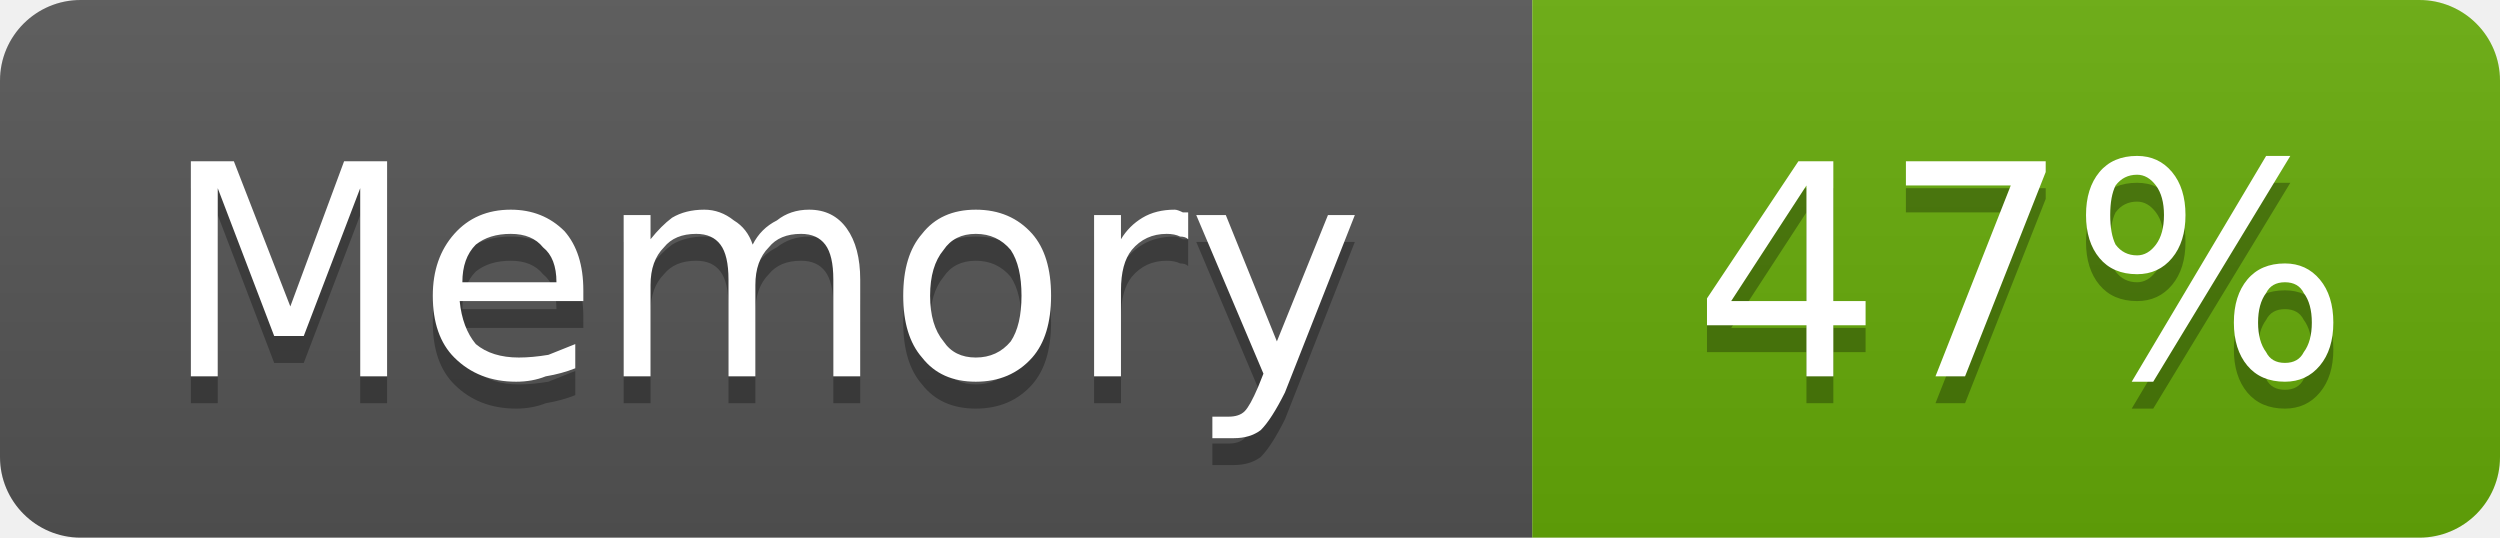
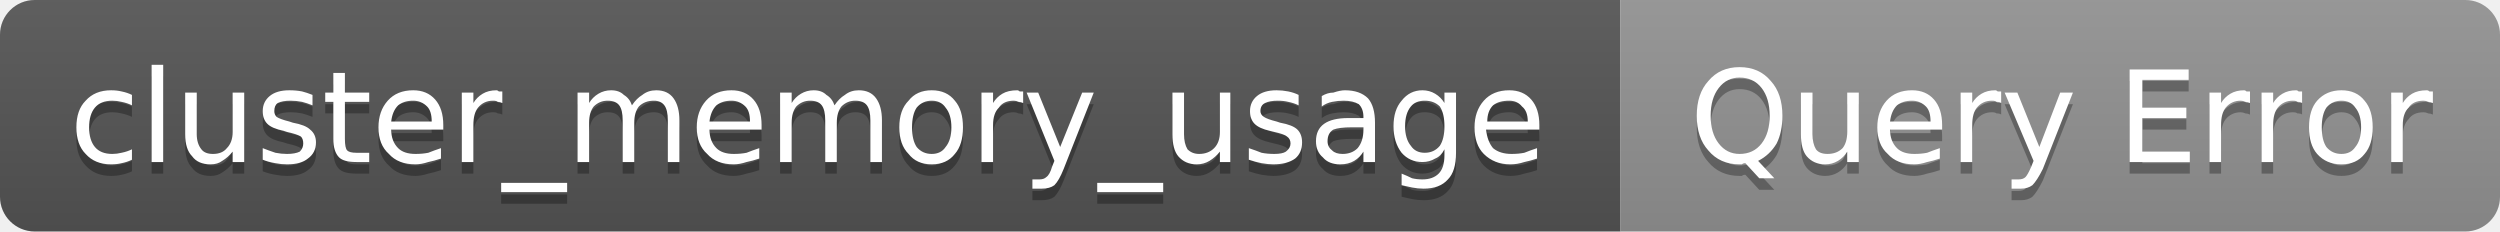
- <svg xmlns="http://www.w3.org/2000/svg" width="93" height="20" viewBox="0 0 93 20" role="img" aria-label="Memory: 47%">
+ <svg xmlns="http://www.w3.org/2000/svg" width="216" height="20" viewBox="0 0 216 20" role="img" aria-label="cluster_memory_usage: Query Error">
  <linearGradient id="g-cluster_memory_usage" x2="0" y2="100%">
    <stop offset="0" stop-color="#bbb" stop-opacity=".1" />
    <stop offset="1" stop-opacity=".1" />
  </linearGradient>
  <clipPath id="r-cluster_memory_usage">
-     <rect width="93" height="20" rx="3" fill="#fff" />
+     <rect width="216" height="20" rx="3" fill="#fff" />
  </clipPath>
  <g clip-path="url(#r-cluster_memory_usage)">
-     <rect width="57" height="20" fill="#555" />
-     <rect x="57" width="36" height="20" fill="#67ac09" />
-     <rect width="93" height="20" fill="url(#g-cluster_memory_usage)" />
-     <path transform="translate(0 1)" fill="#010101" fill-opacity=".3" d="M7.1 6.0L8.7 6.0L10.8 11.4L12.8 6.0L14.4 6.0L14.4 14.0L13.4 14.0L13.4 7.0L11.3 12.5L10.2 12.5L8.1 7.0L8.1 14.0L7.1 14.0L7.1 6.0ZM21.7 10.8L21.7 11.2L17.1 11.2Q17.2 12.2 17.7 12.8Q18.3 13.3 19.3 13.3Q19.8 13.3 20.4 13.2Q20.9 13.0 21.4 12.8L21.4 13.7Q20.9 13.9 20.3 14.0Q19.8 14.2 19.2 14.2Q17.8 14.2 16.9 13.3Q16.1 12.5 16.1 11.0Q16.1 9.6 16.9 8.7Q17.7 7.8 19.0 7.8Q20.2 7.8 21.0 8.6Q21.7 9.4 21.7 10.8ZM20.7 10.5Q20.7 9.6 20.2 9.2Q19.8 8.7 19.0 8.7Q18.2 8.7 17.7 9.1Q17.2 9.6 17.2 10.5L20.7 10.5ZM28.0 9.1Q28.3 8.5 28.9 8.2Q29.4 7.8 30.1 7.8Q31.0 7.8 31.5 8.5Q32.0 9.2 32.0 10.4L32.0 14.0L31.0 14.0L31.0 10.4Q31.0 9.5 30.7 9.1Q30.4 8.7 29.8 8.7Q29.0 8.7 28.6 9.2Q28.1 9.7 28.1 10.6L28.1 14.0L27.1 14.0L27.1 10.4Q27.1 9.5 26.8 9.1Q26.5 8.7 25.9 8.7Q25.1 8.7 24.7 9.2Q24.2 9.7 24.2 10.6L24.2 14.0L23.2 14.0L23.2 8.0L24.2 8.0L24.2 8.9Q24.6 8.4 25.0 8.1Q25.5 7.8 26.2 7.8Q26.8 7.8 27.3 8.2Q27.8 8.5 28.0 9.1ZM36.3 8.7Q35.5 8.7 35.1 9.3Q34.6 9.9 34.6 11.0Q34.6 12.1 35.1 12.7Q35.5 13.3 36.3 13.3Q37.1 13.3 37.6 12.7Q38.0 12.1 38.0 11.0Q38.0 9.9 37.6 9.3Q37.1 8.7 36.3 8.7ZM36.3 7.8Q37.6 7.8 38.4 8.7Q39.1 9.5 39.1 11.0Q39.1 12.5 38.4 13.3Q37.6 14.2 36.3 14.2Q35.0 14.2 34.3 13.3Q33.6 12.5 33.6 11.0Q33.6 9.5 34.3 8.7Q35.0 7.8 36.3 7.8ZM44.2 8.9Q44.1 8.8 43.9 8.8Q43.7 8.7 43.4 8.7Q42.6 8.7 42.1 9.3Q41.7 9.8 41.7 10.8L41.7 14.0L40.7 14.0L40.7 8.0L41.7 8.0L41.7 8.9Q42.0 8.4 42.5 8.1Q43.0 7.8 43.7 7.8Q43.8 7.8 44.0 7.9Q44.1 7.9 44.2 7.9L44.2 8.9ZM47.8 14.6Q47.3 15.6 46.9 16.0Q46.5 16.3 45.9 16.3L45.1 16.3L45.1 15.5L45.7 15.5Q46.1 15.5 46.3 15.3Q46.5 15.1 46.8 14.4L47.0 13.9L44.5 8.0L45.6 8.0L47.5 12.7L49.4 8.0L50.4 8.0L47.8 14.6Z" />
-     <path fill="#fff" d="M7.1 6.0L8.7 6.0L10.8 11.4L12.8 6.0L14.4 6.0L14.4 14.0L13.4 14.0L13.4 7.0L11.3 12.5L10.2 12.5L8.1 7.0L8.1 14.0L7.1 14.0L7.1 6.0ZM21.7 10.8L21.7 11.2L17.1 11.2Q17.2 12.2 17.7 12.8Q18.3 13.3 19.3 13.3Q19.8 13.3 20.4 13.2Q20.9 13.0 21.4 12.8L21.4 13.7Q20.9 13.9 20.3 14.0Q19.8 14.2 19.2 14.2Q17.8 14.2 16.9 13.3Q16.1 12.5 16.1 11.0Q16.1 9.6 16.9 8.7Q17.7 7.8 19.0 7.8Q20.2 7.8 21.0 8.6Q21.7 9.4 21.7 10.8ZM20.7 10.5Q20.7 9.6 20.2 9.2Q19.8 8.7 19.0 8.7Q18.2 8.7 17.7 9.1Q17.2 9.6 17.2 10.5L20.7 10.5ZM28.0 9.1Q28.3 8.5 28.9 8.2Q29.4 7.8 30.1 7.8Q31.0 7.8 31.5 8.5Q32.0 9.2 32.0 10.4L32.0 14.0L31.0 14.0L31.0 10.4Q31.0 9.5 30.7 9.1Q30.4 8.7 29.8 8.7Q29.0 8.7 28.6 9.2Q28.1 9.7 28.1 10.6L28.1 14.0L27.1 14.0L27.1 10.4Q27.1 9.5 26.8 9.1Q26.5 8.7 25.9 8.7Q25.1 8.7 24.7 9.2Q24.2 9.7 24.2 10.6L24.2 14.0L23.2 14.0L23.2 8.0L24.2 8.0L24.2 8.9Q24.6 8.4 25.0 8.1Q25.5 7.8 26.2 7.8Q26.8 7.8 27.3 8.2Q27.8 8.5 28.0 9.1ZM36.3 8.7Q35.5 8.7 35.1 9.3Q34.6 9.9 34.6 11.0Q34.6 12.1 35.1 12.7Q35.5 13.3 36.3 13.3Q37.1 13.3 37.6 12.7Q38.0 12.1 38.0 11.0Q38.0 9.9 37.6 9.3Q37.1 8.7 36.3 8.7ZM36.3 7.8Q37.6 7.8 38.4 8.7Q39.1 9.5 39.1 11.0Q39.1 12.5 38.4 13.3Q37.6 14.2 36.3 14.2Q35.0 14.2 34.3 13.3Q33.6 12.5 33.6 11.0Q33.6 9.5 34.3 8.7Q35.0 7.8 36.3 7.8ZM44.2 8.9Q44.1 8.8 43.9 8.8Q43.7 8.7 43.4 8.7Q42.6 8.7 42.1 9.3Q41.7 9.8 41.7 10.8L41.7 14.0L40.7 14.0L40.7 8.0L41.7 8.0L41.7 8.9Q42.0 8.4 42.5 8.1Q43.0 7.8 43.7 7.8Q43.8 7.8 44.0 7.9Q44.1 7.9 44.2 7.9L44.2 8.9ZM47.8 14.6Q47.3 15.6 46.9 16.0Q46.5 16.3 45.9 16.3L45.1 16.3L45.1 15.5L45.7 15.5Q46.1 15.5 46.3 15.3Q46.5 15.1 46.8 14.4L47.0 13.9L44.5 8.0L45.6 8.0L47.5 12.7L49.4 8.0L50.4 8.0L47.8 14.6Z" />
-     <path transform="translate(0 1)" fill="#010101" fill-opacity=".3" d="M67.2 6.9L64.4 11.2L67.2 11.2L67.2 6.9ZM66.9 6.0L68.2 6.0L68.2 11.2L69.4 11.2L69.4 12.1L68.2 12.1L68.2 14.0L67.2 14.0L67.2 12.1L63.5 12.1L63.5 11.1L66.9 6.0ZM70.9 6.0L76.1 6.0L76.1 6.4L73.1 14.0L72.0 14.0L74.8 6.9L70.9 6.9L70.9 6.0ZM85.0 10.5Q84.5 10.5 84.3 10.9Q84.0 11.3 84.0 12.0Q84.0 12.7 84.3 13.1Q84.5 13.5 85.0 13.5Q85.5 13.5 85.7 13.1Q86.0 12.7 86.0 12.0Q86.0 11.3 85.7 10.9Q85.5 10.5 85.0 10.5ZM85.0 9.8Q85.8 9.8 86.3 10.4Q86.8 11.0 86.8 12.0Q86.8 13.0 86.3 13.6Q85.8 14.2 85.0 14.2Q84.1 14.2 83.6 13.6Q83.1 13.0 83.1 12.0Q83.1 11.0 83.6 10.4Q84.1 9.8 85.0 9.8ZM79.5 6.5Q79.0 6.5 78.7 6.9Q78.5 7.3 78.5 8.0Q78.5 8.7 78.7 9.1Q79.0 9.5 79.5 9.5Q79.9 9.5 80.2 9.1Q80.5 8.7 80.5 8.0Q80.5 7.3 80.2 6.9Q79.9 6.5 79.5 6.5ZM84.3 5.8L85.2 5.8L80.1 14.2L79.3 14.2L84.3 5.8ZM79.5 5.8Q80.3 5.8 80.8 6.4Q81.3 7.0 81.3 8.0Q81.3 9.0 80.8 9.6Q80.3 10.2 79.5 10.2Q78.6 10.2 78.1 9.6Q77.6 9.0 77.6 8.0Q77.6 7.0 78.1 6.4Q78.6 5.8 79.5 5.8Z" />
-     <path fill="#fff" d="M67.2 6.9L64.4 11.2L67.2 11.2L67.2 6.9ZM66.9 6.0L68.2 6.0L68.2 11.2L69.4 11.2L69.4 12.1L68.2 12.1L68.2 14.0L67.2 14.0L67.2 12.1L63.5 12.1L63.5 11.1L66.9 6.0ZM70.9 6.0L76.1 6.0L76.1 6.4L73.1 14.0L72.0 14.0L74.8 6.9L70.9 6.9L70.9 6.0ZM85.0 10.5Q84.5 10.5 84.3 10.9Q84.0 11.3 84.0 12.0Q84.0 12.7 84.3 13.1Q84.5 13.5 85.0 13.5Q85.5 13.5 85.7 13.1Q86.0 12.7 86.0 12.0Q86.0 11.3 85.7 10.9Q85.5 10.5 85.0 10.5ZM85.0 9.8Q85.8 9.8 86.3 10.4Q86.8 11.0 86.8 12.0Q86.8 13.0 86.3 13.6Q85.8 14.2 85.0 14.2Q84.1 14.2 83.6 13.6Q83.1 13.0 83.1 12.0Q83.1 11.0 83.6 10.4Q84.1 9.8 85.0 9.8ZM79.5 6.5Q79.0 6.5 78.7 6.9Q78.5 7.3 78.5 8.0Q78.5 8.7 78.7 9.1Q79.0 9.5 79.5 9.5Q79.9 9.5 80.2 9.1Q80.5 8.7 80.5 8.0Q80.5 7.3 80.2 6.9Q79.9 6.5 79.5 6.5ZM84.3 5.8L85.2 5.8L80.1 14.2L79.3 14.2L84.3 5.8ZM79.5 5.8Q80.3 5.8 80.8 6.4Q81.3 7.0 81.3 8.0Q81.3 9.0 80.8 9.6Q80.3 10.2 79.5 10.2Q78.6 10.2 78.1 9.6Q77.6 9.0 77.6 8.0Q77.6 7.0 78.1 6.4Q78.6 5.8 79.5 5.8Z" />
+     <rect width="140" height="20" fill="#555" />
+     <rect x="140" width="76" height="20" fill="#939393" />
+     <rect width="216" height="20" fill="url(#g-cluster_memory_usage)" />
+     <path transform="translate(0 1)" fill="#010101" fill-opacity=".3" d="M11.4 8.2L11.4 9.1Q11.0 8.9 10.5 8.8Q10.1 8.7 9.7 8.7Q8.7 8.7 8.2 9.3Q7.7 9.9 7.7 11.0Q7.7 12.1 8.2 12.7Q8.7 13.3 9.7 13.3Q10.1 13.3 10.5 13.2Q11.0 13.1 11.4 12.9L11.4 13.8Q11.0 14.0 10.5 14.1Q10.1 14.2 9.6 14.2Q8.2 14.2 7.4 13.3Q6.6 12.5 6.6 11.0Q6.6 9.5 7.4 8.7Q8.2 7.8 9.6 7.8Q10.1 7.8 10.5 7.9Q11.0 8.0 11.4 8.2ZM13.1 5.6L14.1 5.6L14.1 14.0L13.1 14.0L13.1 5.6ZM16.0 11.6L16.0 8.0L17.0 8.0L17.0 11.6Q17.0 12.4 17.4 12.9Q17.7 13.3 18.4 13.3Q19.2 13.3 19.6 12.8Q20.1 12.3 20.1 11.4L20.1 8.0L21.1 8.0L21.1 14.0L20.1 14.0L20.1 13.1Q19.7 13.6 19.2 13.9Q18.8 14.2 18.2 14.2Q17.1 14.2 16.6 13.5Q16.0 12.9 16.0 11.6ZM18.5 7.8L18.5 7.8ZM27.0 8.2L27.0 9.1Q26.5 8.9 26.1 8.8Q25.6 8.7 25.1 8.7Q24.4 8.7 24.0 8.9Q23.7 9.1 23.7 9.6Q23.7 9.9 23.9 10.1Q24.2 10.3 25.0 10.5L25.3 10.6Q26.4 10.8 26.8 11.2Q27.3 11.6 27.3 12.3Q27.3 13.2 26.6 13.7Q26.0 14.2 24.8 14.2Q24.3 14.2 23.8 14.1Q23.2 14.0 22.7 13.8L22.7 12.8Q23.2 13.0 23.8 13.2Q24.3 13.3 24.8 13.3Q25.5 13.3 25.9 13.1Q26.2 12.8 26.2 12.4Q26.2 12.0 26.0 11.8Q25.7 11.6 24.8 11.4L24.5 11.3Q23.5 11.1 23.1 10.7Q22.7 10.3 22.7 9.6Q22.7 8.8 23.3 8.3Q23.9 7.8 25.0 7.8Q25.6 7.8 26.1 7.9Q26.5 8.0 27.0 8.2ZM29.8 6.3L29.8 8.0L31.9 8.0L31.9 8.8L29.8 8.8L29.8 12.0Q29.8 12.8 30.0 13.0Q30.2 13.2 30.8 13.2L31.9 13.2L31.9 14.0L30.8 14.0Q29.7 14.0 29.3 13.6Q28.8 13.1 28.8 12.0L28.8 8.8L28.1 8.8L28.1 8.0L28.8 8.0L28.8 6.3L29.8 6.3ZM38.3 10.8L38.3 11.2L33.8 11.2Q33.8 12.2 34.4 12.8Q34.9 13.3 35.9 13.3Q36.5 13.3 37.0 13.2Q37.5 13.0 38.1 12.8L38.1 13.7Q37.5 13.9 37.0 14.0Q36.4 14.2 35.9 14.2Q34.4 14.2 33.6 13.3Q32.7 12.5 32.7 11.0Q32.7 9.6 33.5 8.7Q34.3 7.8 35.7 7.8Q36.9 7.8 37.6 8.6Q38.3 9.4 38.3 10.8ZM37.3 10.5Q37.3 9.6 36.9 9.2Q36.4 8.7 35.7 8.7Q34.9 8.7 34.4 9.1Q33.9 9.6 33.8 10.5L37.3 10.5ZM43.4 8.9Q43.2 8.8 43.0 8.8Q42.9 8.7 42.6 8.7Q41.8 8.7 41.3 9.3Q40.9 9.8 40.9 10.8L40.9 14.0L39.9 14.0L39.9 8.0L40.9 8.0L40.9 8.9Q41.2 8.4 41.7 8.1Q42.2 7.8 42.9 7.8Q43.0 7.8 43.1 7.9Q43.2 7.9 43.4 7.9L43.4 8.9ZM49.0 15.8L49.0 16.6L43.3 16.6L43.3 15.8L49.0 15.8ZM54.6 9.1Q55.0 8.5 55.5 8.2Q56.0 7.8 56.7 7.8Q57.7 7.8 58.2 8.5Q58.7 9.2 58.7 10.4L58.7 14.0L57.7 14.0L57.7 10.4Q57.7 9.5 57.4 9.1Q57.1 8.7 56.5 8.7Q55.7 8.7 55.2 9.2Q54.8 9.7 54.8 10.6L54.8 14.0L53.8 14.0L53.8 10.4Q53.8 9.5 53.5 9.1Q53.2 8.7 52.5 8.7Q51.8 8.7 51.3 9.2Q50.9 9.7 50.9 10.6L50.9 14.0L49.9 14.0L49.9 8.0L50.9 8.0L50.9 8.9Q51.2 8.4 51.7 8.1Q52.2 7.8 52.8 7.8Q53.5 7.8 53.9 8.2Q54.4 8.5 54.6 9.1ZM65.8 10.8L65.8 11.2L61.3 11.2Q61.3 12.2 61.9 12.8Q62.4 13.3 63.4 13.3Q64.0 13.3 64.5 13.2Q65.0 13.0 65.6 12.8L65.6 13.7Q65.0 13.9 64.5 14.0Q63.9 14.2 63.4 14.2Q61.9 14.2 61.1 13.3Q60.2 12.5 60.2 11.0Q60.2 9.6 61.0 8.7Q61.8 7.8 63.2 7.8Q64.4 7.8 65.1 8.6Q65.8 9.4 65.8 10.8ZM64.8 10.5Q64.8 9.6 64.4 9.2Q63.9 8.7 63.2 8.7Q62.4 8.7 61.9 9.1Q61.4 9.6 61.3 10.5L64.8 10.5ZM72.1 9.1Q72.5 8.5 73.0 8.2Q73.5 7.8 74.2 7.8Q75.2 7.8 75.7 8.5Q76.2 9.2 76.2 10.4L76.2 14.0L75.2 14.0L75.2 10.4Q75.2 9.5 74.9 9.1Q74.6 8.7 73.9 8.7Q73.2 8.7 72.7 9.2Q72.3 9.7 72.3 10.6L72.3 14.0L71.3 14.0L71.3 10.4Q71.3 9.5 71.0 9.1Q70.7 8.7 70.0 8.7Q69.3 8.7 68.8 9.2Q68.4 9.7 68.4 10.6L68.4 14.0L67.4 14.0L67.4 8.0L68.4 8.0L68.4 8.9Q68.7 8.4 69.2 8.1Q69.7 7.8 70.3 7.8Q71.0 7.8 71.4 8.2Q71.9 8.5 72.1 9.1ZM80.5 8.7Q79.7 8.7 79.2 9.3Q78.8 9.9 78.8 11.0Q78.8 12.1 79.2 12.7Q79.7 13.3 80.5 13.3Q81.3 13.3 81.7 12.7Q82.2 12.1 82.2 11.0Q82.2 9.9 81.7 9.3Q81.3 8.7 80.5 8.7ZM80.5 7.8Q81.8 7.8 82.5 8.7Q83.2 9.5 83.2 11.0Q83.2 12.5 82.5 13.3Q81.8 14.2 80.5 14.2Q79.2 14.2 78.5 13.3Q77.7 12.5 77.7 11.0Q77.7 9.5 78.5 8.7Q79.2 7.8 80.5 7.8ZM88.4 8.9Q88.2 8.8 88.0 8.8Q87.8 8.7 87.6 8.7Q86.7 8.7 86.3 9.3Q85.8 9.8 85.8 10.8L85.8 14.0L84.8 14.0L84.8 8.0L85.8 8.0L85.8 8.9Q86.1 8.4 86.6 8.1Q87.1 7.8 87.9 7.8Q88.0 7.8 88.1 7.9Q88.2 7.9 88.4 7.9L88.4 8.9ZM91.9 14.6Q91.5 15.6 91.1 16.0Q90.7 16.3 90.0 16.3L89.2 16.3L89.2 15.5L89.8 15.5Q90.2 15.5 90.4 15.3Q90.7 15.1 90.9 14.4L91.1 13.9L88.7 8.0L89.7 8.0L91.6 12.7L93.5 8.0L94.5 8.0L91.9 14.6ZM100.5 15.8L100.5 16.6L94.8 16.6L94.8 15.8L100.5 15.8ZM101.3 11.6L101.3 8.0L102.3 8.0L102.3 11.6Q102.3 12.4 102.6 12.9Q103.0 13.3 103.6 13.3Q104.4 13.3 104.9 12.8Q105.4 12.3 105.4 11.4L105.4 8.0L106.3 8.0L106.3 14.0L105.4 14.0L105.4 13.1Q105.0 13.6 104.5 13.9Q104.0 14.2 103.4 14.2Q102.4 14.2 101.8 13.5Q101.3 12.9 101.3 11.6ZM103.8 7.8L103.8 7.8ZM112.2 8.2L112.2 9.1Q111.8 8.9 111.3 8.8Q110.9 8.7 110.4 8.7Q109.7 8.7 109.3 8.9Q108.9 9.1 108.9 9.6Q108.9 9.9 109.2 10.1Q109.5 10.3 110.3 10.5L110.6 10.6Q111.7 10.8 112.1 11.2Q112.5 11.6 112.5 12.3Q112.5 13.2 111.9 13.7Q111.2 14.2 110.0 14.2Q109.6 14.2 109.0 14.1Q108.5 14.0 107.9 13.8L107.9 12.8Q108.5 13.0 109.0 13.2Q109.5 13.3 110.1 13.3Q110.8 13.3 111.1 13.1Q111.5 12.8 111.5 12.4Q111.5 12.0 111.2 11.8Q111.0 11.6 110.1 11.4L109.7 11.3Q108.8 11.1 108.4 10.7Q108.0 10.3 108.0 9.6Q108.0 8.8 108.6 8.3Q109.2 7.8 110.3 7.8Q110.8 7.8 111.3 7.9Q111.8 8.0 112.2 8.2ZM116.8 11.0Q115.7 11.0 115.2 11.2Q114.7 11.5 114.7 12.2Q114.7 12.7 115.1 13.0Q115.4 13.3 116.0 13.3Q116.8 13.3 117.3 12.8Q117.8 12.2 117.8 11.2L117.8 11.0L116.8 11.0ZM118.8 10.6L118.8 14.0L117.8 14.0L117.8 13.1Q117.5 13.6 117.0 13.9Q116.5 14.2 115.8 14.2Q114.8 14.2 114.3 13.6Q113.7 13.1 113.7 12.2Q113.7 11.2 114.4 10.7Q115.1 10.2 116.5 10.2L117.8 10.2L117.8 10.1Q117.8 9.4 117.4 9.0Q116.9 8.7 116.1 8.7Q115.6 8.7 115.1 8.8Q114.6 8.9 114.2 9.2L114.2 8.3Q114.7 8.0 115.2 8.0Q115.8 7.8 116.2 7.8Q117.5 7.8 118.2 8.5Q118.8 9.2 118.8 10.6ZM124.8 10.9Q124.8 9.8 124.4 9.2Q123.9 8.7 123.1 8.7Q122.3 8.7 121.9 9.2Q121.4 9.8 121.4 10.9Q121.4 12.0 121.9 12.6Q122.3 13.2 123.1 13.2Q123.9 13.2 124.4 12.6Q124.8 12.0 124.8 10.9ZM125.8 13.2Q125.8 14.8 125.1 15.5Q124.4 16.3 123.0 16.3Q122.5 16.3 122.0 16.2Q121.6 16.1 121.1 16.0L121.1 15.0Q121.6 15.2 122.0 15.4Q122.4 15.5 122.9 15.5Q123.8 15.5 124.3 15.0Q124.8 14.5 124.8 13.4L124.8 12.9Q124.5 13.5 124.0 13.7Q123.5 14.0 122.9 14.0Q121.8 14.0 121.1 13.2Q120.4 12.3 120.4 10.9Q120.4 9.5 121.1 8.7Q121.8 7.8 122.9 7.8Q123.5 7.8 124.0 8.1Q124.5 8.4 124.8 8.9L124.8 8.0L125.8 8.0L125.8 13.2ZM133.0 10.8L133.0 11.2L128.4 11.2Q128.5 12.2 129.0 12.8Q129.6 13.3 130.6 13.3Q131.2 13.3 131.7 13.2Q132.2 13.0 132.8 12.8L132.8 13.7Q132.2 13.9 131.7 14.0Q131.1 14.2 130.5 14.2Q129.1 14.2 128.2 13.3Q127.4 12.5 127.4 11.0Q127.4 9.6 128.2 8.7Q129.0 7.8 130.4 7.8Q131.6 7.8 132.3 8.6Q133.0 9.4 133.0 10.8ZM132.0 10.5Q132.0 9.6 131.5 9.2Q131.1 8.7 130.4 8.7Q129.5 8.7 129.0 9.1Q128.5 9.6 128.5 10.5L132.0 10.5Z" />
+     <path fill="#fff" d="M11.4 8.2L11.4 9.1Q11.0 8.9 10.5 8.8Q10.1 8.7 9.7 8.7Q8.7 8.7 8.2 9.3Q7.7 9.9 7.7 11.0Q7.7 12.1 8.2 12.7Q8.7 13.3 9.7 13.3Q10.1 13.3 10.5 13.2Q11.0 13.1 11.4 12.9L11.4 13.8Q11.0 14.0 10.5 14.1Q10.1 14.2 9.6 14.2Q8.2 14.2 7.4 13.3Q6.6 12.5 6.6 11.0Q6.6 9.5 7.4 8.7Q8.2 7.8 9.6 7.8Q10.1 7.8 10.5 7.9Q11.0 8.0 11.4 8.2ZM13.1 5.6L14.1 5.6L14.1 14.0L13.1 14.0L13.1 5.6ZM16.0 11.6L16.0 8.0L17.0 8.0L17.0 11.6Q17.0 12.4 17.4 12.9Q17.7 13.3 18.4 13.3Q19.2 13.3 19.6 12.8Q20.1 12.3 20.1 11.4L20.1 8.0L21.1 8.0L21.1 14.0L20.1 14.0L20.1 13.1Q19.7 13.6 19.2 13.9Q18.8 14.2 18.2 14.2Q17.1 14.2 16.6 13.5Q16.0 12.9 16.0 11.6ZM18.5 7.8L18.5 7.8ZM27.0 8.2L27.0 9.1Q26.5 8.9 26.1 8.8Q25.6 8.7 25.1 8.7Q24.4 8.7 24.0 8.9Q23.7 9.1 23.7 9.6Q23.7 9.9 23.9 10.1Q24.2 10.3 25.0 10.5L25.3 10.6Q26.4 10.8 26.8 11.2Q27.3 11.6 27.3 12.3Q27.3 13.2 26.6 13.7Q26.0 14.2 24.8 14.2Q24.3 14.2 23.8 14.1Q23.2 14.0 22.7 13.8L22.7 12.8Q23.2 13.0 23.8 13.2Q24.3 13.3 24.8 13.3Q25.5 13.3 25.9 13.1Q26.2 12.8 26.2 12.4Q26.2 12.0 26.0 11.8Q25.7 11.6 24.8 11.4L24.5 11.3Q23.5 11.1 23.1 10.7Q22.7 10.3 22.7 9.6Q22.7 8.8 23.3 8.3Q23.9 7.8 25.0 7.8Q25.6 7.8 26.1 7.9Q26.5 8.0 27.0 8.2ZM29.8 6.3L29.8 8.0L31.9 8.0L31.9 8.8L29.8 8.8L29.8 12.0Q29.8 12.8 30.0 13.0Q30.2 13.2 30.8 13.2L31.9 13.2L31.9 14.0L30.8 14.0Q29.7 14.0 29.3 13.6Q28.8 13.1 28.8 12.0L28.8 8.8L28.1 8.8L28.1 8.0L28.8 8.0L28.8 6.3L29.8 6.3ZM38.3 10.8L38.3 11.2L33.8 11.2Q33.8 12.2 34.4 12.8Q34.9 13.3 35.9 13.3Q36.5 13.3 37.0 13.2Q37.5 13.0 38.1 12.8L38.1 13.7Q37.5 13.9 37.0 14.0Q36.4 14.2 35.9 14.2Q34.4 14.2 33.6 13.3Q32.7 12.5 32.7 11.0Q32.7 9.6 33.5 8.7Q34.3 7.8 35.7 7.8Q36.9 7.8 37.6 8.6Q38.3 9.4 38.3 10.8ZM37.3 10.5Q37.3 9.6 36.9 9.2Q36.4 8.7 35.7 8.7Q34.9 8.7 34.4 9.1Q33.9 9.6 33.8 10.5L37.3 10.5ZM43.4 8.9Q43.2 8.8 43.0 8.8Q42.9 8.7 42.6 8.7Q41.8 8.7 41.3 9.3Q40.9 9.8 40.9 10.8L40.9 14.0L39.9 14.0L39.9 8.0L40.9 8.0L40.9 8.9Q41.2 8.4 41.7 8.1Q42.2 7.8 42.9 7.8Q43.0 7.8 43.1 7.9Q43.2 7.9 43.4 7.9L43.4 8.9ZM49.0 15.8L49.0 16.6L43.3 16.6L43.3 15.8L49.0 15.8ZM54.6 9.1Q55.0 8.5 55.5 8.2Q56.0 7.8 56.7 7.8Q57.7 7.8 58.2 8.5Q58.7 9.2 58.7 10.4L58.7 14.0L57.7 14.0L57.7 10.4Q57.7 9.5 57.4 9.1Q57.1 8.7 56.5 8.7Q55.7 8.7 55.2 9.2Q54.8 9.7 54.8 10.6L54.8 14.0L53.8 14.0L53.8 10.4Q53.8 9.5 53.5 9.1Q53.2 8.7 52.5 8.7Q51.8 8.7 51.3 9.2Q50.9 9.7 50.9 10.6L50.9 14.0L49.9 14.0L49.9 8.0L50.9 8.0L50.9 8.9Q51.2 8.4 51.7 8.1Q52.2 7.8 52.8 7.8Q53.5 7.8 53.9 8.2Q54.4 8.5 54.6 9.1ZM65.8 10.8L65.8 11.2L61.3 11.2Q61.3 12.2 61.9 12.8Q62.4 13.3 63.4 13.3Q64.0 13.3 64.5 13.2Q65.0 13.0 65.6 12.8L65.6 13.7Q65.0 13.9 64.5 14.0Q63.9 14.2 63.4 14.2Q61.9 14.2 61.1 13.3Q60.2 12.5 60.2 11.0Q60.2 9.6 61.0 8.7Q61.8 7.8 63.2 7.8Q64.4 7.8 65.1 8.6Q65.8 9.4 65.8 10.8ZM64.8 10.5Q64.8 9.6 64.4 9.2Q63.9 8.7 63.2 8.7Q62.4 8.7 61.9 9.1Q61.4 9.6 61.3 10.5L64.8 10.5ZM72.1 9.1Q72.5 8.5 73.0 8.2Q73.5 7.8 74.2 7.8Q75.2 7.8 75.7 8.5Q76.2 9.2 76.2 10.4L76.2 14.0L75.2 14.0L75.2 10.4Q75.2 9.5 74.9 9.1Q74.6 8.7 73.9 8.7Q73.2 8.7 72.7 9.2Q72.3 9.7 72.3 10.6L72.3 14.0L71.3 14.0L71.3 10.4Q71.3 9.5 71.0 9.1Q70.7 8.7 70.0 8.7Q69.3 8.7 68.8 9.2Q68.4 9.7 68.4 10.6L68.4 14.0L67.4 14.0L67.4 8.0L68.4 8.0L68.4 8.9Q68.7 8.4 69.2 8.1Q69.7 7.8 70.3 7.8Q71.0 7.8 71.4 8.2Q71.9 8.5 72.1 9.1ZM80.5 8.7Q79.7 8.7 79.2 9.3Q78.8 9.9 78.8 11.0Q78.8 12.1 79.2 12.7Q79.7 13.3 80.5 13.3Q81.3 13.3 81.7 12.7Q82.2 12.1 82.2 11.0Q82.2 9.9 81.7 9.3Q81.3 8.7 80.5 8.7ZM80.5 7.8Q81.8 7.8 82.5 8.7Q83.2 9.5 83.2 11.0Q83.2 12.5 82.5 13.3Q81.8 14.2 80.5 14.2Q79.2 14.2 78.5 13.3Q77.7 12.5 77.7 11.0Q77.7 9.5 78.5 8.7Q79.2 7.8 80.5 7.8ZM88.4 8.9Q88.2 8.8 88.0 8.8Q87.8 8.7 87.6 8.7Q86.7 8.7 86.3 9.3Q85.8 9.8 85.8 10.8L85.8 14.0L84.8 14.0L84.8 8.0L85.8 8.0L85.8 8.9Q86.1 8.4 86.6 8.1Q87.1 7.8 87.9 7.8Q88.0 7.8 88.1 7.9Q88.2 7.9 88.4 7.9L88.4 8.9ZM91.9 14.6Q91.5 15.6 91.1 16.0Q90.7 16.3 90.0 16.3L89.2 16.3L89.2 15.5L89.8 15.5Q90.2 15.5 90.4 15.3Q90.7 15.1 90.9 14.4L91.1 13.9L88.7 8.0L89.7 8.0L91.6 12.7L93.5 8.0L94.5 8.0L91.9 14.6ZM100.5 15.8L100.5 16.6L94.8 16.6L94.8 15.8L100.5 15.8ZM101.3 11.6L101.3 8.0L102.3 8.0L102.3 11.6Q102.3 12.4 102.6 12.9Q103.0 13.3 103.6 13.3Q104.4 13.3 104.9 12.8Q105.4 12.3 105.4 11.4L105.4 8.0L106.3 8.0L106.3 14.0L105.4 14.0L105.4 13.1Q105.0 13.6 104.5 13.9Q104.0 14.2 103.4 14.2Q102.4 14.2 101.8 13.5Q101.3 12.9 101.3 11.6ZM103.8 7.8L103.8 7.8ZM112.2 8.2L112.2 9.1Q111.8 8.9 111.3 8.8Q110.9 8.7 110.4 8.7Q109.7 8.7 109.3 8.9Q108.9 9.1 108.9 9.6Q108.9 9.9 109.2 10.1Q109.5 10.3 110.3 10.5L110.6 10.6Q111.7 10.8 112.1 11.2Q112.5 11.6 112.5 12.3Q112.5 13.2 111.9 13.7Q111.2 14.2 110.0 14.2Q109.6 14.2 109.0 14.1Q108.5 14.0 107.9 13.8L107.9 12.8Q108.5 13.0 109.0 13.2Q109.5 13.3 110.1 13.3Q110.8 13.3 111.1 13.1Q111.5 12.8 111.5 12.4Q111.5 12.0 111.2 11.8Q111.0 11.6 110.1 11.4L109.7 11.3Q108.8 11.1 108.4 10.7Q108.0 10.3 108.0 9.6Q108.0 8.8 108.6 8.3Q109.2 7.8 110.3 7.8Q110.8 7.8 111.3 7.9Q111.8 8.0 112.2 8.2ZM116.8 11.0Q115.7 11.0 115.2 11.2Q114.7 11.5 114.7 12.2Q114.7 12.7 115.1 13.0Q115.4 13.3 116.0 13.3Q116.8 13.3 117.3 12.8Q117.8 12.2 117.8 11.2L117.8 11.0L116.8 11.0ZM118.8 10.6L118.8 14.0L117.8 14.0L117.8 13.1Q117.5 13.6 117.0 13.9Q116.5 14.2 115.8 14.2Q114.8 14.2 114.3 13.6Q113.7 13.1 113.7 12.2Q113.7 11.2 114.4 10.7Q115.1 10.2 116.5 10.2L117.8 10.2L117.8 10.1Q117.8 9.4 117.4 9.0Q116.9 8.7 116.1 8.7Q115.6 8.7 115.1 8.8Q114.6 8.9 114.2 9.2L114.2 8.3Q114.7 8.0 115.2 8.0Q115.8 7.8 116.2 7.8Q117.5 7.8 118.2 8.5Q118.8 9.2 118.8 10.6ZM124.8 10.9Q124.8 9.8 124.4 9.2Q123.9 8.7 123.1 8.7Q122.3 8.7 121.9 9.2Q121.4 9.8 121.4 10.9Q121.4 12.0 121.9 12.6Q122.3 13.2 123.1 13.2Q123.9 13.2 124.4 12.6Q124.8 12.0 124.8 10.9ZM125.8 13.2Q125.8 14.8 125.1 15.5Q124.4 16.3 123.0 16.3Q122.5 16.3 122.0 16.2Q121.6 16.1 121.1 16.0L121.1 15.0Q121.6 15.2 122.0 15.4Q122.4 15.5 122.9 15.5Q123.8 15.5 124.3 15.0Q124.8 14.5 124.8 13.4L124.8 12.9Q124.5 13.5 124.0 13.7Q123.5 14.0 122.9 14.0Q121.8 14.0 121.1 13.2Q120.4 12.3 120.4 10.9Q120.4 9.5 121.1 8.7Q121.8 7.8 122.9 7.8Q123.5 7.8 124.0 8.1Q124.5 8.4 124.8 8.9L124.8 8.0L125.8 8.0L125.8 13.2ZM133.0 10.8L133.0 11.2L128.4 11.2Q128.5 12.2 129.0 12.8Q129.6 13.3 130.6 13.3Q131.2 13.3 131.7 13.2Q132.2 13.0 132.8 12.8L132.8 13.7Q132.2 13.9 131.7 14.0Q131.1 14.2 130.5 14.2Q129.1 14.2 128.2 13.3Q127.4 12.5 127.4 11.0Q127.4 9.6 128.2 8.7Q129.0 7.8 130.4 7.8Q131.6 7.8 132.3 8.6Q133.0 9.4 133.0 10.8ZM132.0 10.5Q132.0 9.6 131.5 9.2Q131.1 8.7 130.4 8.7Q129.5 8.7 129.0 9.1Q128.5 9.6 128.5 10.5L132.0 10.5Z" />
+     <path transform="translate(0 1)" fill="#010101" fill-opacity=".3" d="M150.3 6.7Q149.2 6.7 148.5 7.6Q147.8 8.5 147.8 10.0Q147.8 11.5 148.5 12.4Q149.2 13.3 150.3 13.3Q151.5 13.3 152.2 12.4Q152.9 11.5 152.9 10.0Q152.9 8.5 152.2 7.6Q151.5 6.7 150.3 6.7ZM151.9 13.9L153.3 15.4L152.0 15.4L150.8 14.1Q150.6 14.1 150.5 14.2Q150.4 14.2 150.3 14.2Q148.6 14.2 147.6 13.0Q146.6 11.9 146.6 10.0Q146.6 8.1 147.6 7.0Q148.6 5.8 150.3 5.8Q152.0 5.8 153.0 7.0Q154.0 8.1 154.0 10.0Q154.0 11.4 153.5 12.4Q152.9 13.4 151.9 13.9ZM155.6 11.6L155.6 8.0L156.6 8.0L156.6 11.6Q156.6 12.4 156.9 12.9Q157.2 13.3 157.9 13.3Q158.7 13.3 159.2 12.8Q159.6 12.3 159.6 11.4L159.6 8.0L160.6 8.0L160.6 14.0L159.6 14.0L159.6 13.1Q159.3 13.6 158.8 13.9Q158.3 14.2 157.7 14.2Q156.7 14.2 156.1 13.5Q155.6 12.9 155.6 11.6ZM158.1 7.8L158.1 7.8ZM167.8 10.8L167.8 11.2L163.3 11.2Q163.3 12.2 163.9 12.8Q164.4 13.3 165.4 13.3Q166.0 13.3 166.5 13.2Q167.0 13.0 167.6 12.8L167.6 13.7Q167.0 13.9 166.5 14.0Q165.9 14.2 165.4 14.2Q163.9 14.2 163.1 13.3Q162.2 12.5 162.2 11.0Q162.2 9.6 163.0 8.7Q163.8 7.8 165.2 7.8Q166.4 7.8 167.1 8.6Q167.8 9.4 167.8 10.8ZM166.8 10.5Q166.8 9.6 166.4 9.2Q165.9 8.7 165.2 8.7Q164.4 8.7 163.9 9.1Q163.4 9.6 163.3 10.5L166.8 10.5ZM172.9 8.9Q172.8 8.8 172.5 8.8Q172.4 8.7 172.1 8.7Q171.3 8.7 170.8 9.3Q170.4 9.8 170.4 10.8L170.4 14.0L169.4 14.0L169.4 8.0L170.4 8.0L170.4 8.9Q170.7 8.4 171.2 8.1Q171.7 7.8 172.4 7.8Q172.5 7.8 172.6 7.9Q172.8 7.9 172.9 7.9L172.9 8.9ZM176.5 14.6Q176.0 15.6 175.6 16.0Q175.2 16.3 174.6 16.3L173.8 16.3L173.8 15.5L174.4 15.5Q174.8 15.5 175.0 15.3Q175.2 15.1 175.5 14.4L175.7 13.9L173.2 8.0L174.3 8.0L176.2 12.7L178.0 8.0L179.1 8.0L176.5 14.6ZM184.0 6.0L189.1 6.0L189.1 6.9L185.1 6.9L185.1 9.3L188.9 9.3L188.9 10.2L185.1 10.2L185.1 13.1L189.2 13.1L189.2 14.0L184.0 14.0L184.0 6.0ZM194.4 8.9Q194.2 8.8 194.0 8.8Q193.8 8.7 193.6 8.7Q192.8 8.7 192.3 9.3Q191.9 9.8 191.9 10.8L191.9 14.0L190.9 14.0L190.9 8.0L191.9 8.0L191.9 8.9Q192.2 8.4 192.7 8.1Q193.2 7.8 193.9 7.8Q194.0 7.8 194.1 7.9Q194.2 7.9 194.4 7.9L194.4 8.9ZM198.9 8.9Q198.8 8.8 198.5 8.8Q198.4 8.7 198.1 8.7Q197.3 8.7 196.8 9.3Q196.4 9.8 196.4 10.8L196.4 14.0L195.4 14.0L195.4 8.0L196.4 8.0L196.4 8.9Q196.7 8.4 197.2 8.1Q197.7 7.8 198.4 7.8Q198.5 7.8 198.6 7.9Q198.8 7.9 198.9 7.9L198.9 8.9ZM202.3 8.7Q201.5 8.7 201.0 9.3Q200.6 9.9 200.6 11.0Q200.6 12.1 201.0 12.7Q201.5 13.3 202.3 13.3Q203.1 13.3 203.5 12.7Q204.0 12.1 204.0 11.0Q204.0 9.9 203.5 9.3Q203.1 8.7 202.3 8.7ZM202.3 7.8Q203.6 7.8 204.3 8.7Q205.0 9.5 205.0 11.0Q205.0 12.5 204.3 13.3Q203.6 14.2 202.3 14.2Q201.0 14.2 200.2 13.3Q199.5 12.5 199.5 11.0Q199.5 9.5 200.2 8.7Q201.0 7.8 202.3 7.8ZM210.2 8.9Q210.0 8.8 209.8 8.8Q209.6 8.7 209.4 8.7Q208.5 8.7 208.1 9.3Q207.6 9.8 207.6 10.8L207.6 14.0L206.6 14.0L206.6 8.0L207.6 8.0L207.6 8.9Q207.9 8.4 208.4 8.1Q208.9 7.8 209.7 7.8Q209.8 7.8 209.9 7.9Q210.0 7.9 210.2 7.9L210.2 8.9Z" />
+     <path fill="#fff" d="M150.3 6.7Q149.2 6.7 148.5 7.6Q147.8 8.5 147.8 10.0Q147.8 11.5 148.5 12.4Q149.2 13.3 150.3 13.3Q151.5 13.3 152.2 12.4Q152.9 11.5 152.9 10.0Q152.9 8.5 152.2 7.6Q151.5 6.7 150.3 6.7ZM151.9 13.9L153.3 15.4L152.0 15.4L150.8 14.1Q150.6 14.1 150.5 14.2Q150.4 14.2 150.3 14.2Q148.6 14.2 147.6 13.0Q146.6 11.9 146.6 10.0Q146.6 8.1 147.6 7.0Q148.6 5.8 150.3 5.8Q152.0 5.8 153.0 7.0Q154.0 8.1 154.0 10.0Q154.0 11.4 153.5 12.4Q152.9 13.4 151.9 13.9ZM155.6 11.6L155.6 8.0L156.6 8.0L156.6 11.6Q156.6 12.4 156.9 12.9Q157.2 13.3 157.9 13.3Q158.7 13.3 159.2 12.8Q159.6 12.3 159.6 11.4L159.6 8.0L160.6 8.0L160.6 14.0L159.6 14.0L159.6 13.1Q159.3 13.6 158.8 13.9Q158.3 14.2 157.7 14.2Q156.7 14.2 156.1 13.5Q155.6 12.9 155.6 11.6ZM158.1 7.8L158.1 7.8ZM167.8 10.8L167.8 11.2L163.3 11.2Q163.3 12.2 163.9 12.8Q164.4 13.3 165.4 13.3Q166.0 13.3 166.5 13.2Q167.0 13.0 167.6 12.8L167.6 13.7Q167.0 13.9 166.5 14.0Q165.9 14.2 165.4 14.2Q163.9 14.2 163.1 13.3Q162.2 12.5 162.2 11.0Q162.2 9.6 163.0 8.7Q163.8 7.8 165.2 7.8Q166.4 7.8 167.1 8.6Q167.8 9.4 167.8 10.8ZM166.8 10.5Q166.8 9.6 166.4 9.2Q165.9 8.7 165.2 8.7Q164.4 8.7 163.9 9.1Q163.4 9.6 163.3 10.5L166.8 10.5ZM172.9 8.9Q172.8 8.8 172.5 8.8Q172.4 8.7 172.1 8.7Q171.3 8.7 170.8 9.3Q170.4 9.8 170.4 10.8L170.4 14.0L169.4 14.0L169.4 8.0L170.4 8.0L170.4 8.9Q170.7 8.4 171.2 8.1Q171.7 7.8 172.4 7.8Q172.5 7.8 172.6 7.9Q172.8 7.9 172.9 7.9L172.9 8.9ZM176.5 14.6Q176.0 15.6 175.6 16.0Q175.2 16.3 174.6 16.3L173.8 16.3L173.8 15.5L174.4 15.5Q174.8 15.5 175.0 15.3Q175.2 15.1 175.5 14.4L175.7 13.9L173.2 8.0L174.3 8.0L176.2 12.7L178.0 8.0L179.1 8.0L176.5 14.6ZM184.0 6.0L189.1 6.0L189.1 6.9L185.1 6.9L185.1 9.3L188.9 9.3L188.9 10.2L185.1 10.2L185.1 13.1L189.2 13.1L189.2 14.0L184.0 14.0L184.0 6.0ZM194.4 8.9Q194.2 8.8 194.0 8.8Q193.8 8.7 193.6 8.7Q192.8 8.7 192.3 9.3Q191.9 9.8 191.9 10.8L191.9 14.0L190.9 14.0L190.9 8.0L191.9 8.0L191.9 8.9Q192.2 8.4 192.7 8.1Q193.2 7.8 193.9 7.8Q194.0 7.8 194.1 7.9Q194.2 7.9 194.4 7.9L194.4 8.9ZM198.9 8.9Q198.8 8.8 198.5 8.8Q198.4 8.7 198.1 8.7Q197.3 8.7 196.8 9.3Q196.4 9.8 196.4 10.8L196.4 14.0L195.4 14.0L195.4 8.0L196.4 8.0L196.4 8.9Q196.7 8.4 197.2 8.1Q197.7 7.8 198.4 7.8Q198.5 7.8 198.6 7.9Q198.8 7.9 198.9 7.9L198.9 8.9ZM202.3 8.7Q201.5 8.7 201.0 9.3Q200.6 9.9 200.6 11.0Q200.6 12.1 201.0 12.7Q201.5 13.3 202.3 13.3Q203.1 13.3 203.5 12.7Q204.0 12.1 204.0 11.0Q204.0 9.9 203.5 9.3Q203.1 8.7 202.3 8.7ZM202.3 7.8Q203.6 7.8 204.3 8.7Q205.0 9.5 205.0 11.0Q205.0 12.5 204.3 13.3Q203.6 14.2 202.3 14.2Q201.0 14.2 200.2 13.3Q199.5 12.5 199.5 11.0Q199.5 9.5 200.2 8.7Q201.0 7.8 202.3 7.8ZM210.2 8.9Q210.0 8.8 209.8 8.8Q209.6 8.7 209.4 8.7Q208.5 8.7 208.1 9.3Q207.6 9.8 207.6 10.8L207.6 14.0L206.6 14.0L206.6 8.0L207.6 8.0L207.6 8.9Q207.9 8.4 208.4 8.1Q208.9 7.8 209.7 7.8Q209.8 7.8 209.9 7.9Q210.0 7.9 210.2 7.9L210.2 8.9Z" />
  </g>
</svg>
